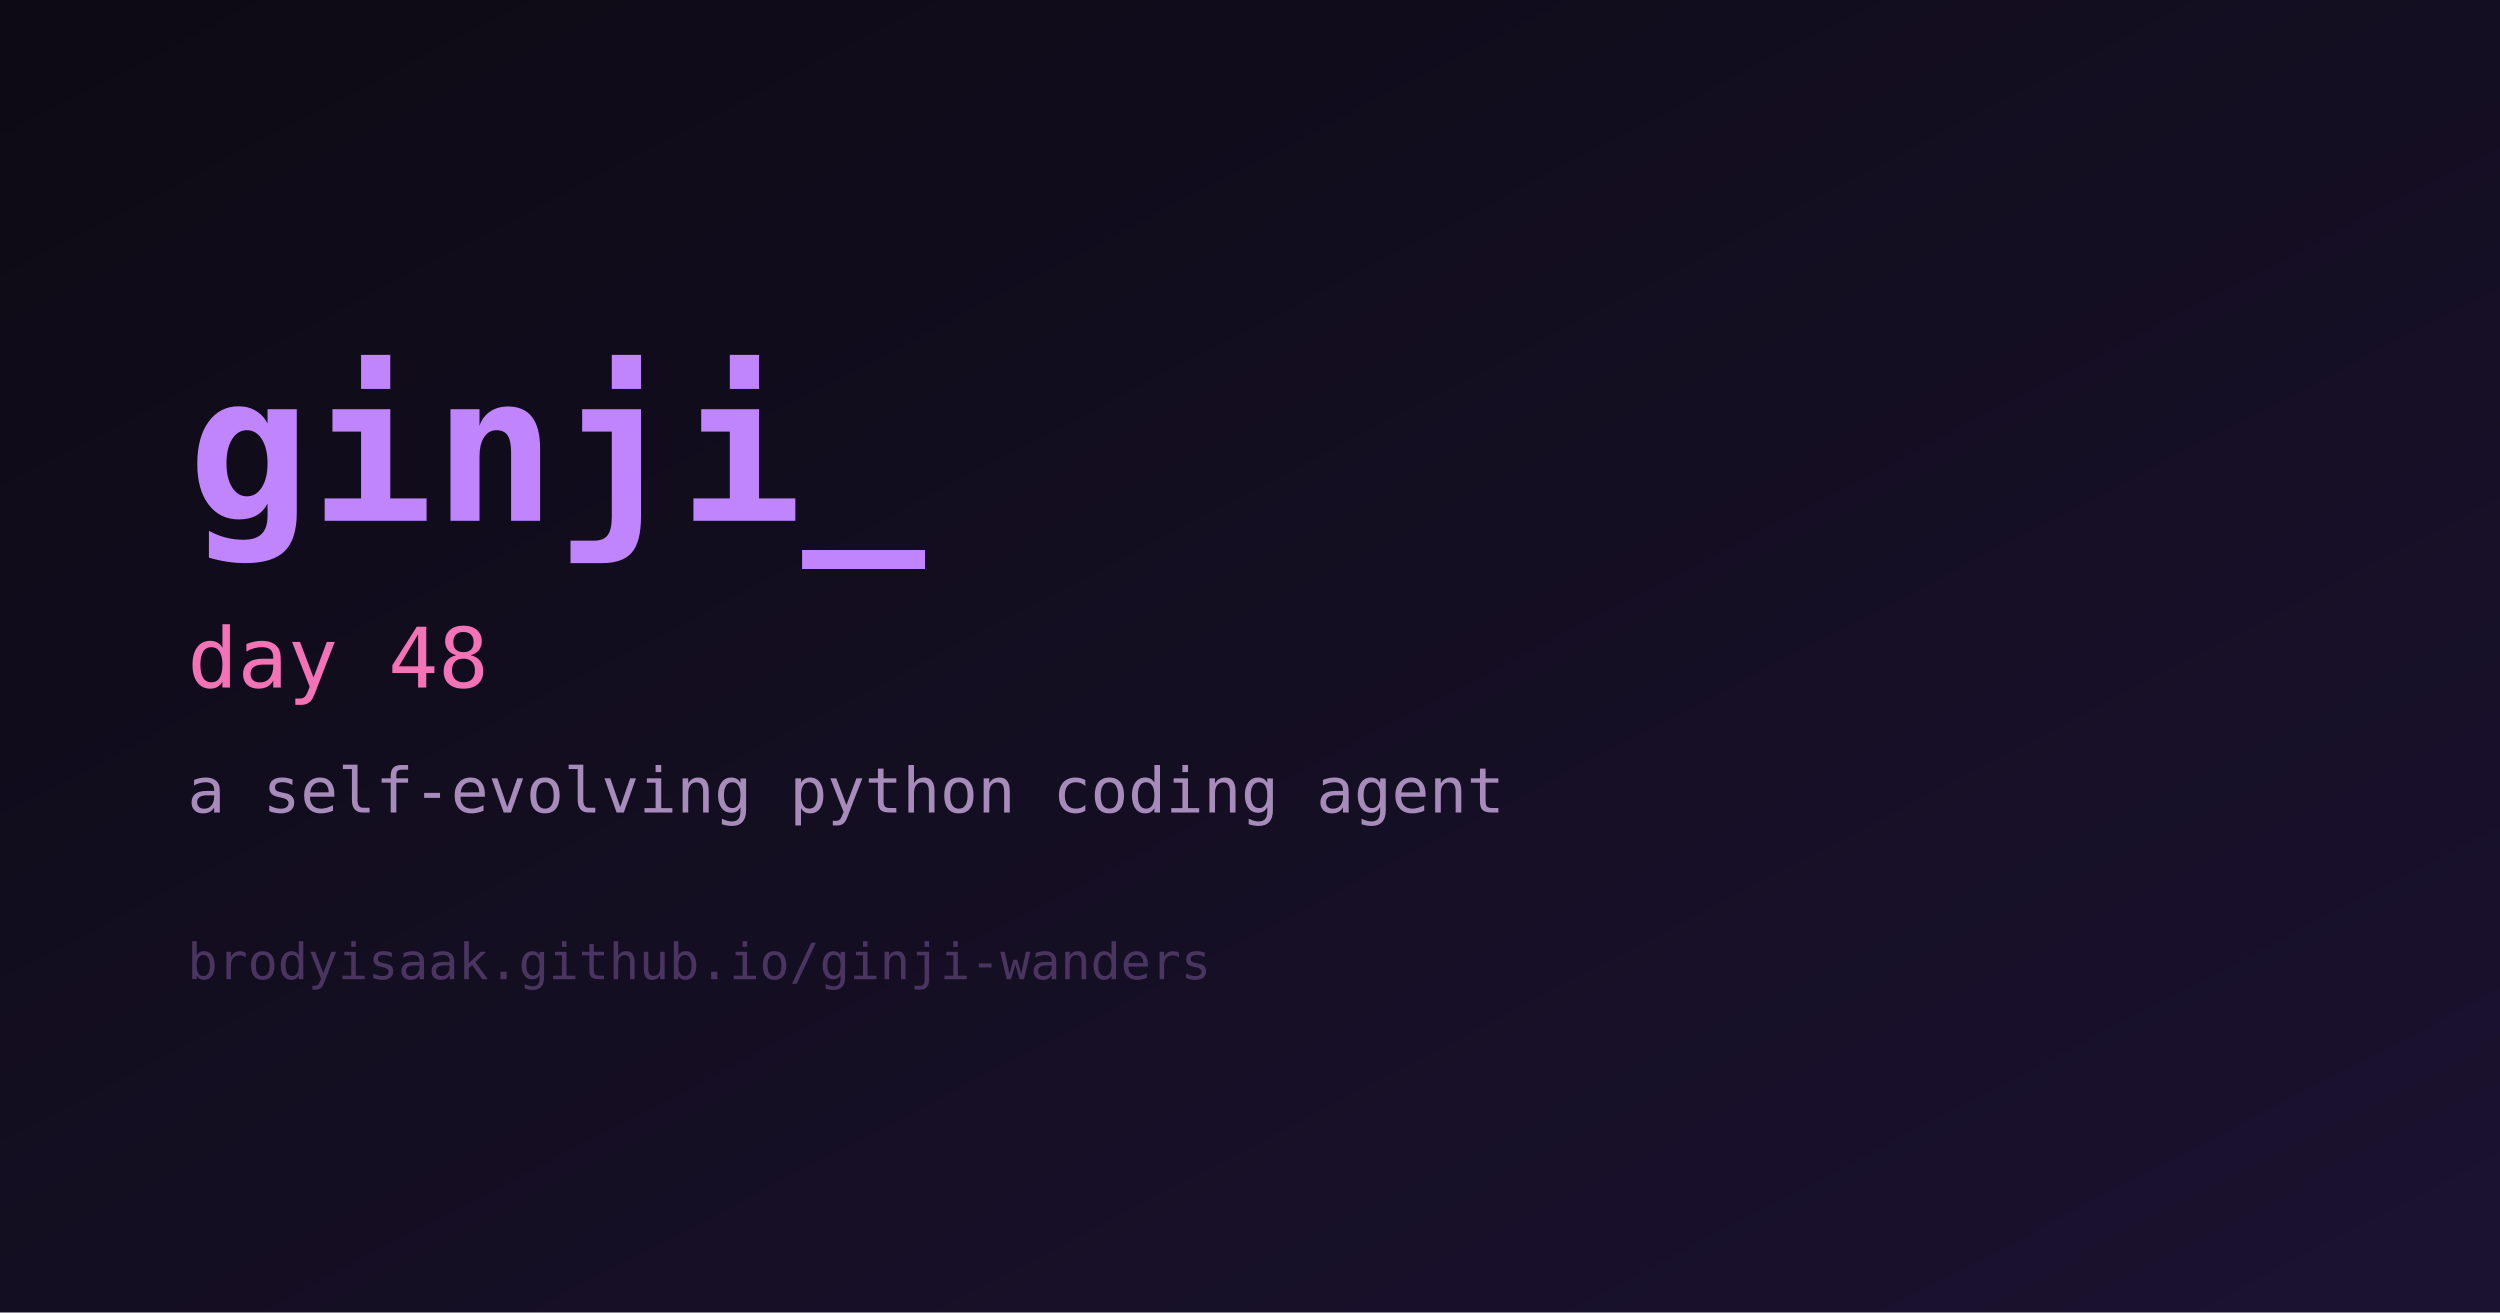
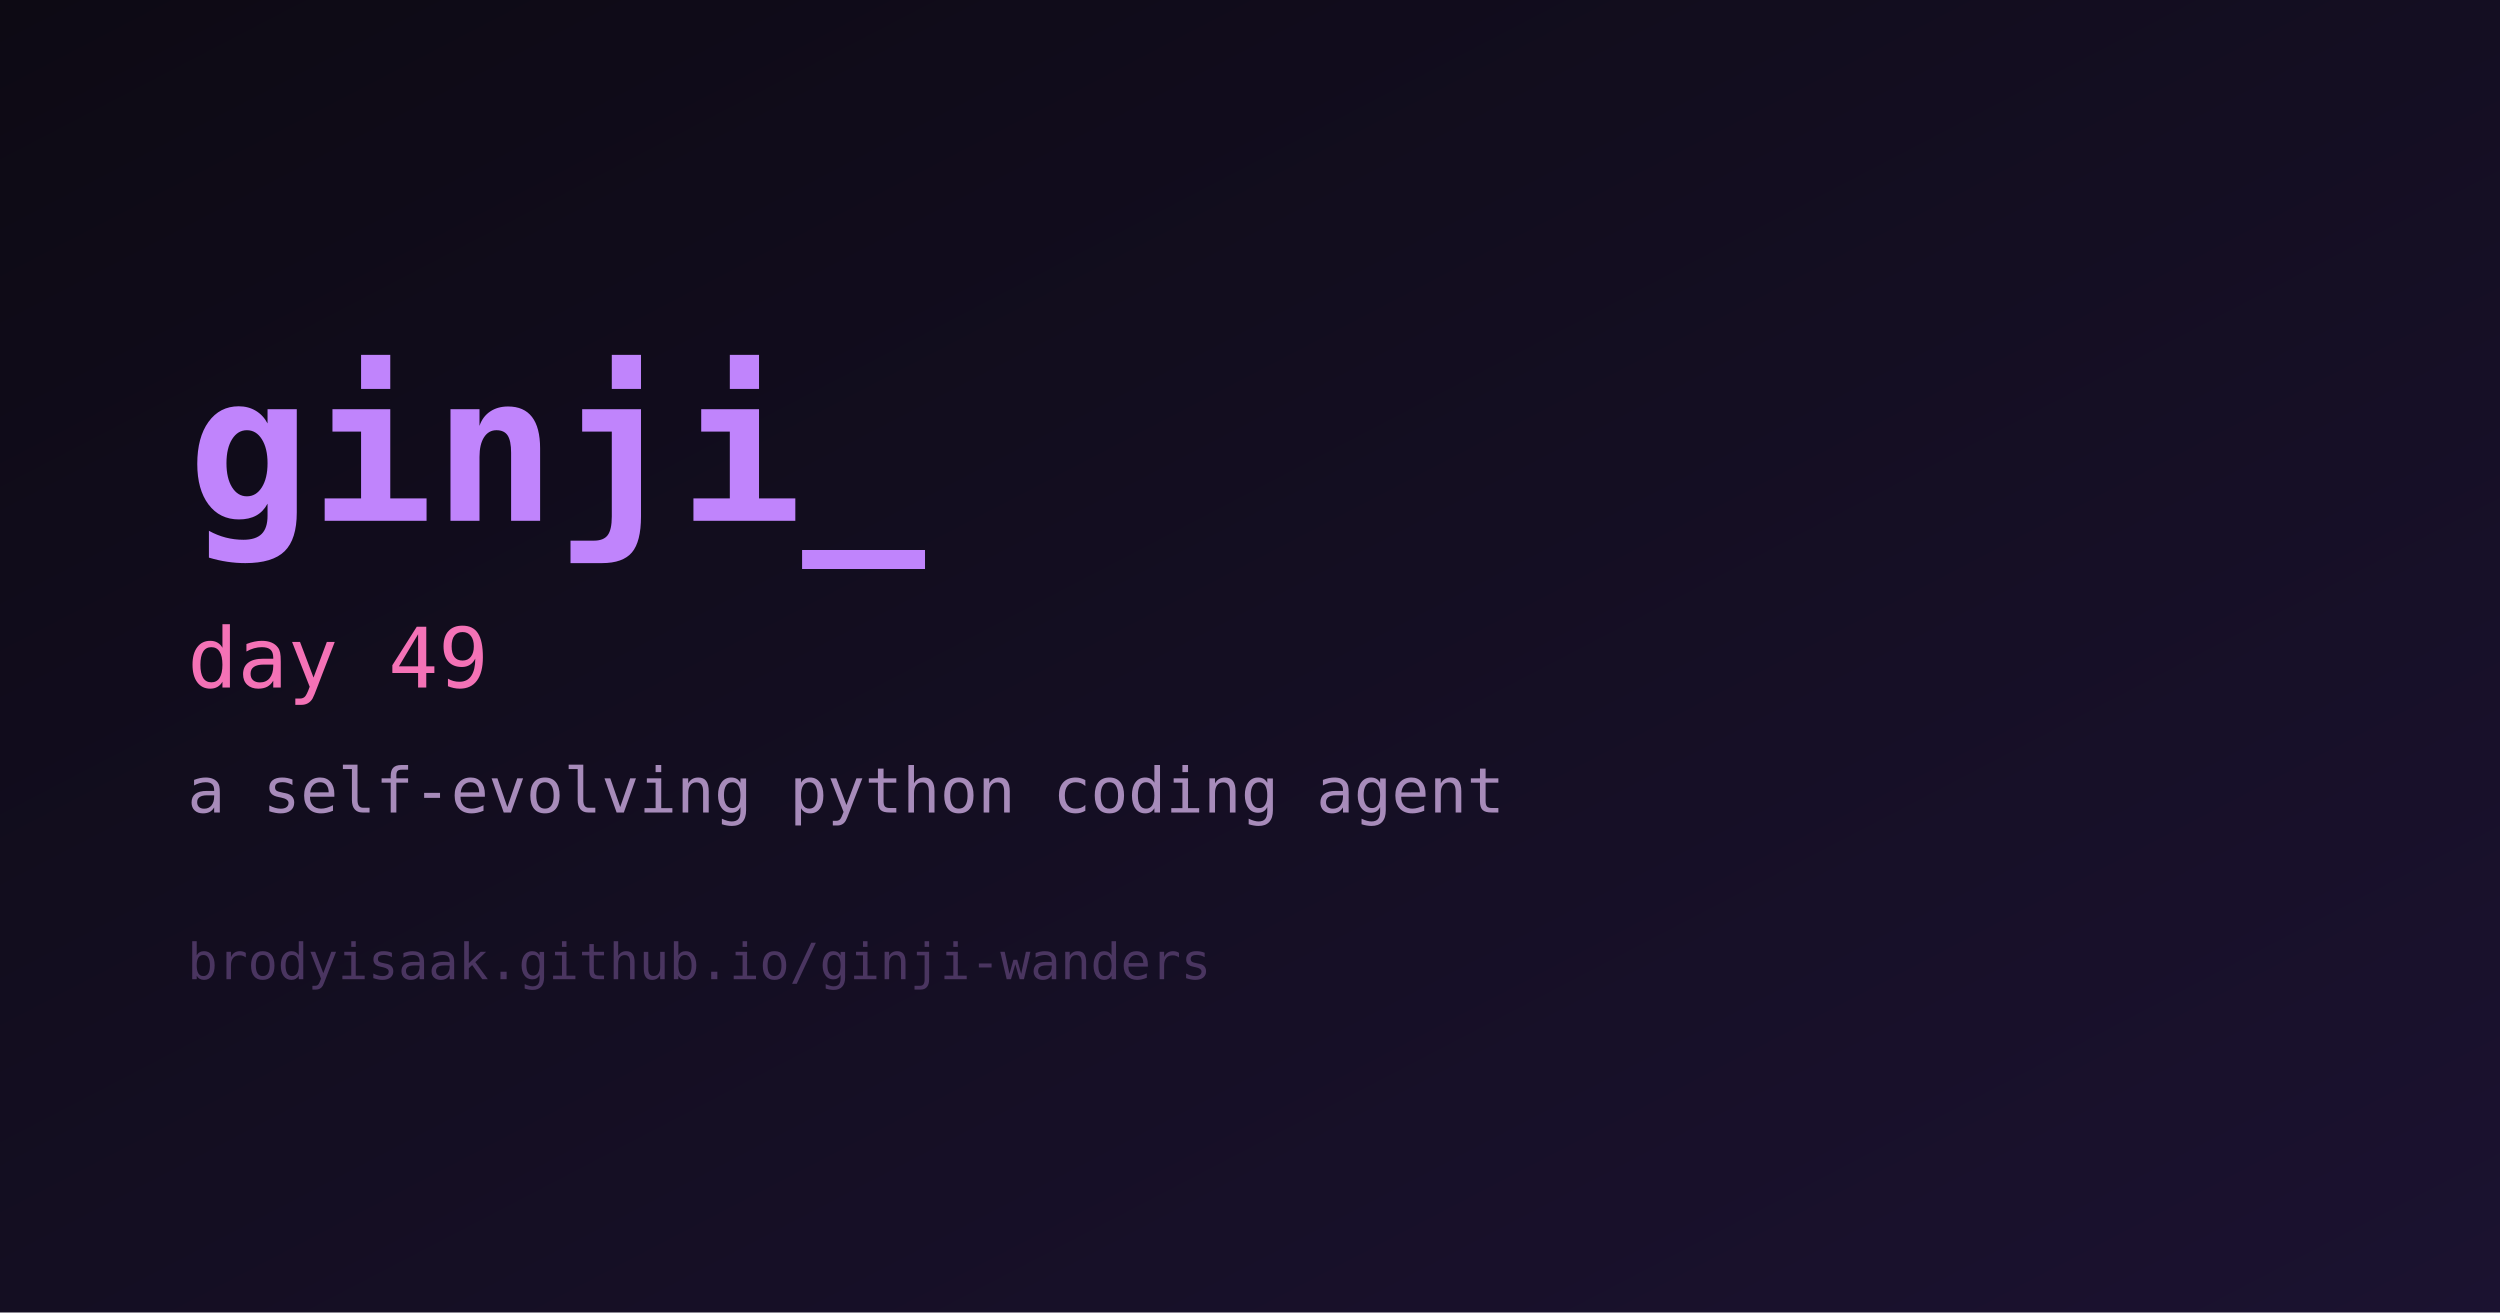
<svg xmlns="http://www.w3.org/2000/svg" width="1200" height="630" viewBox="0 0 1200 630" role="img" aria-label="ginji">
  <defs>
    <linearGradient id="bg" x1="0" y1="0" x2="1" y2="1">
      <stop offset="0%" stop-color="#0d0a14" />
      <stop offset="100%" stop-color="#1b1230" />
    </linearGradient>
  </defs>
  <rect width="1200" height="630" fill="url(#bg)" />
  <text x="90" y="250" fill="#c084fc" font-family="monospace" font-size="98" font-weight="700">ginji_</text>
-   <text x="90" y="330" fill="#f472b6" font-family="monospace" font-size="40">day 48</text>
+   <text x="90" y="330" fill="#f472b6" font-family="monospace" font-size="40">day 49</text>
  <text x="90" y="390" fill="#a78bba" font-family="monospace" font-size="30">a self-evolving python coding agent</text>
  <text x="90" y="470" fill="#4a3560" font-family="monospace" font-size="24">brodyisaak.github.io/ginji-wanders</text>
</svg>
